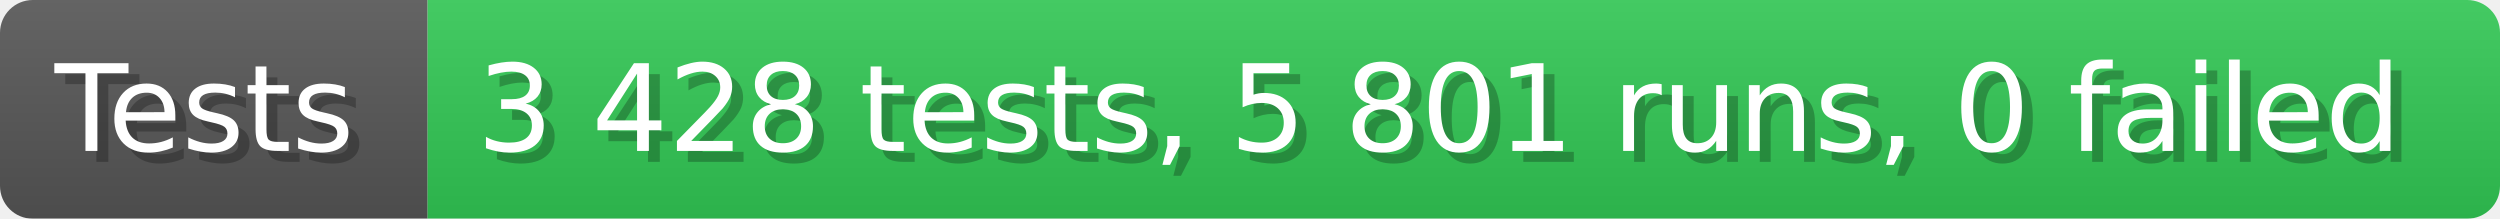
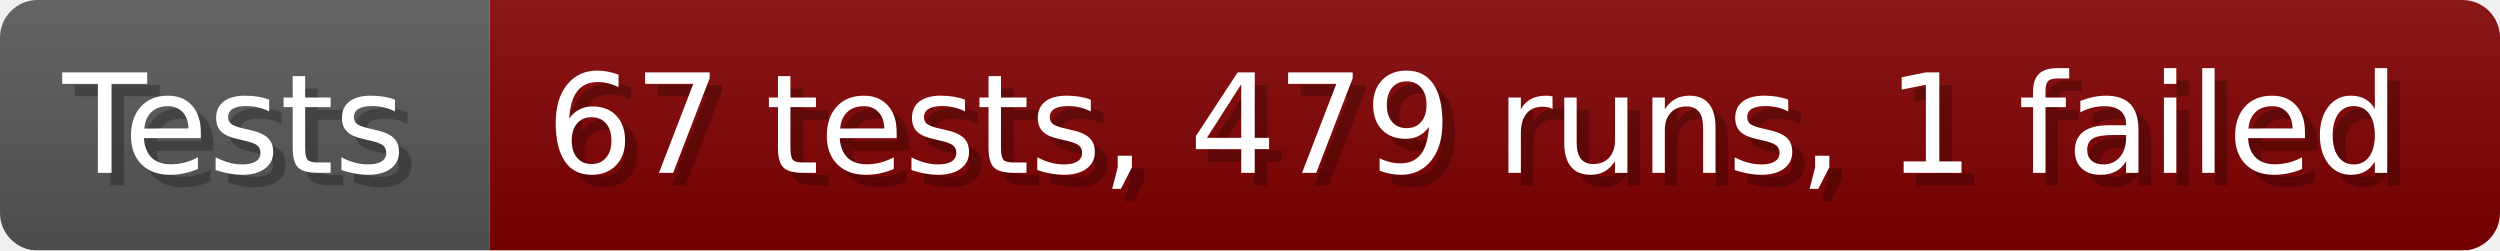
- <svg xmlns="http://www.w3.org/2000/svg" width="228.6" height="20" viewBox="0 0 2286 200" role="img" aria-label="Tests: 3 428 tests, 5 801 runs, 0 failed">
+ <svg xmlns="http://www.w3.org/2000/svg" width="199.6" height="20" viewBox="0 0 1996 200" role="img" aria-label="Tests: 67 tests, 479 runs, 1 failed">
  <linearGradient id="a" x2="0" y2="100%">
    <stop offset="0" stop-opacity=".1" stop-color="#EEE" />
    <stop offset="1" stop-opacity=".1" />
  </linearGradient>
  <mask id="m">
-     <rect width="2286" height="200" rx="30" fill="#FFF" />
+     <rect width="1996" height="200" rx="30" fill="#FFF" />
  </mask>
  <g mask="url(#m)">
    <rect width="391" height="200" fill="#555" />
-     <rect width="1895" height="200" fill="#31c653" x="391" />
-     <rect width="2286" height="200" fill="url(#a)" />
+     <rect width="1605" height="200" fill="#800000" x="391" />
+     <rect width="1996" height="200" fill="url(#a)" />
  </g>
  <g aria-hidden="true" fill="#fff" text-anchor="start" font-family="Verdana,DejaVu Sans,sans-serif" font-size="110">
    <text x="60" y="148" textLength="291" fill="#000" opacity="0.25">Tests</text>
    <text x="50" y="138" textLength="291">Tests</text>
-     <text x="446" y="148" textLength="1795" fill="#000" opacity="0.25">3 428 tests, 5 801 runs, 0 failed</text>
-     <text x="436" y="138" textLength="1795">3 428 tests, 5 801 runs, 0 failed</text>
+     <text x="446" y="148" textLength="1505" fill="#000" opacity="0.25">67 tests, 479 runs, 1 failed</text>
+     <text x="436" y="138" textLength="1505">67 tests, 479 runs, 1 failed</text>
  </g>
</svg>
